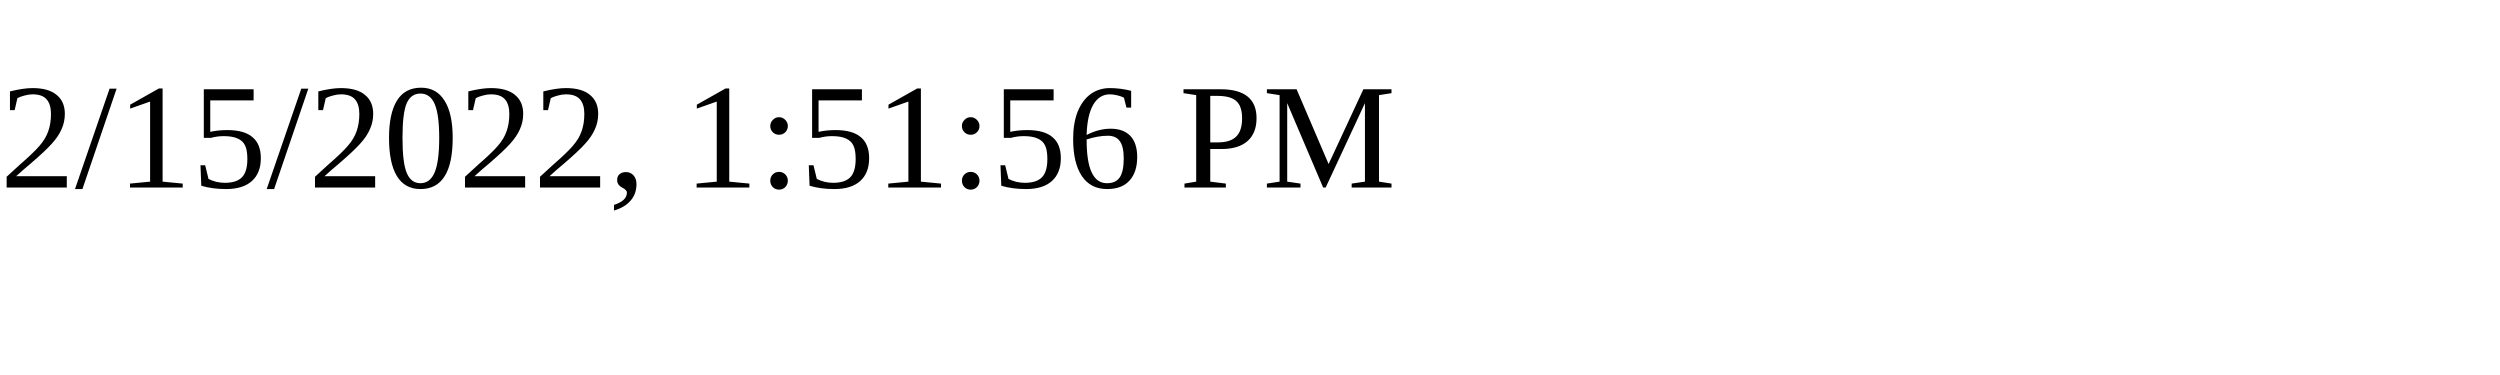
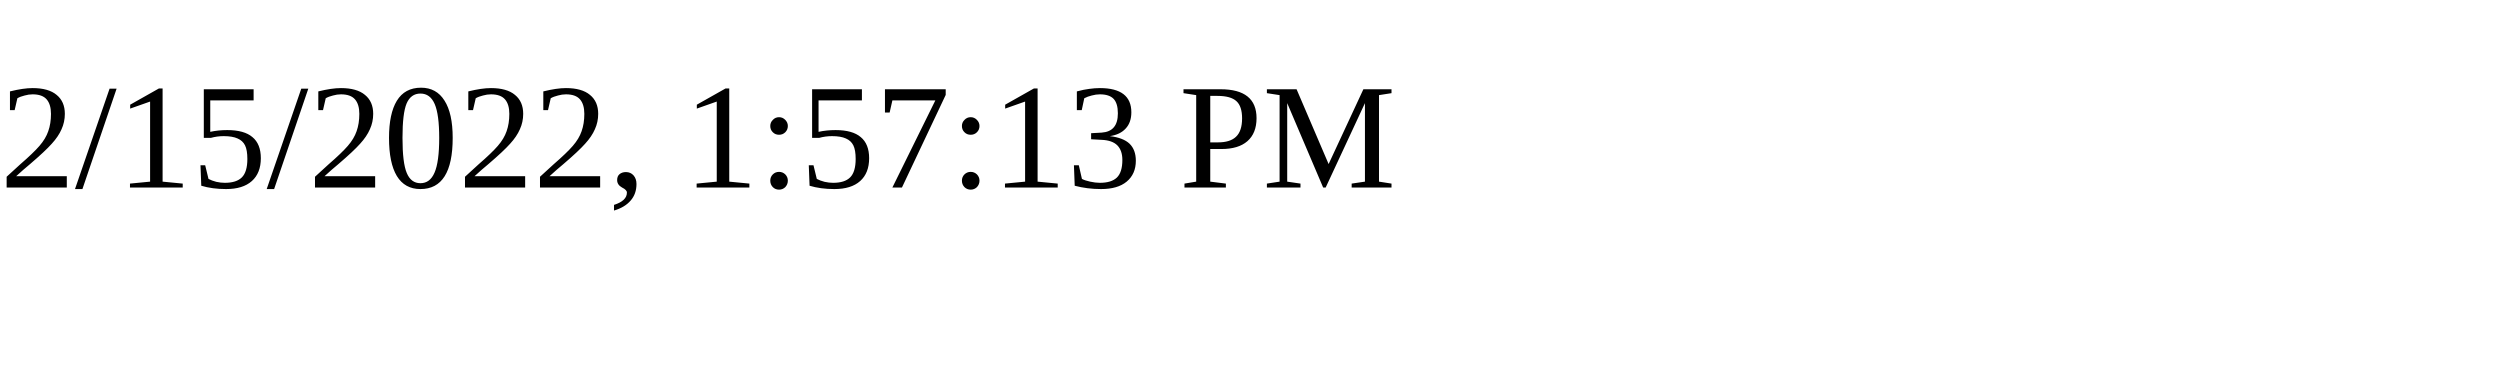
<svg xmlns="http://www.w3.org/2000/svg" height="30" width="200">
-   <text x="0" y="15">2/15/2022, 1:51:56 PM</text>
+   <text x="0" y="15">2/15/2022, 1:57:13 PM</text>
</svg>
